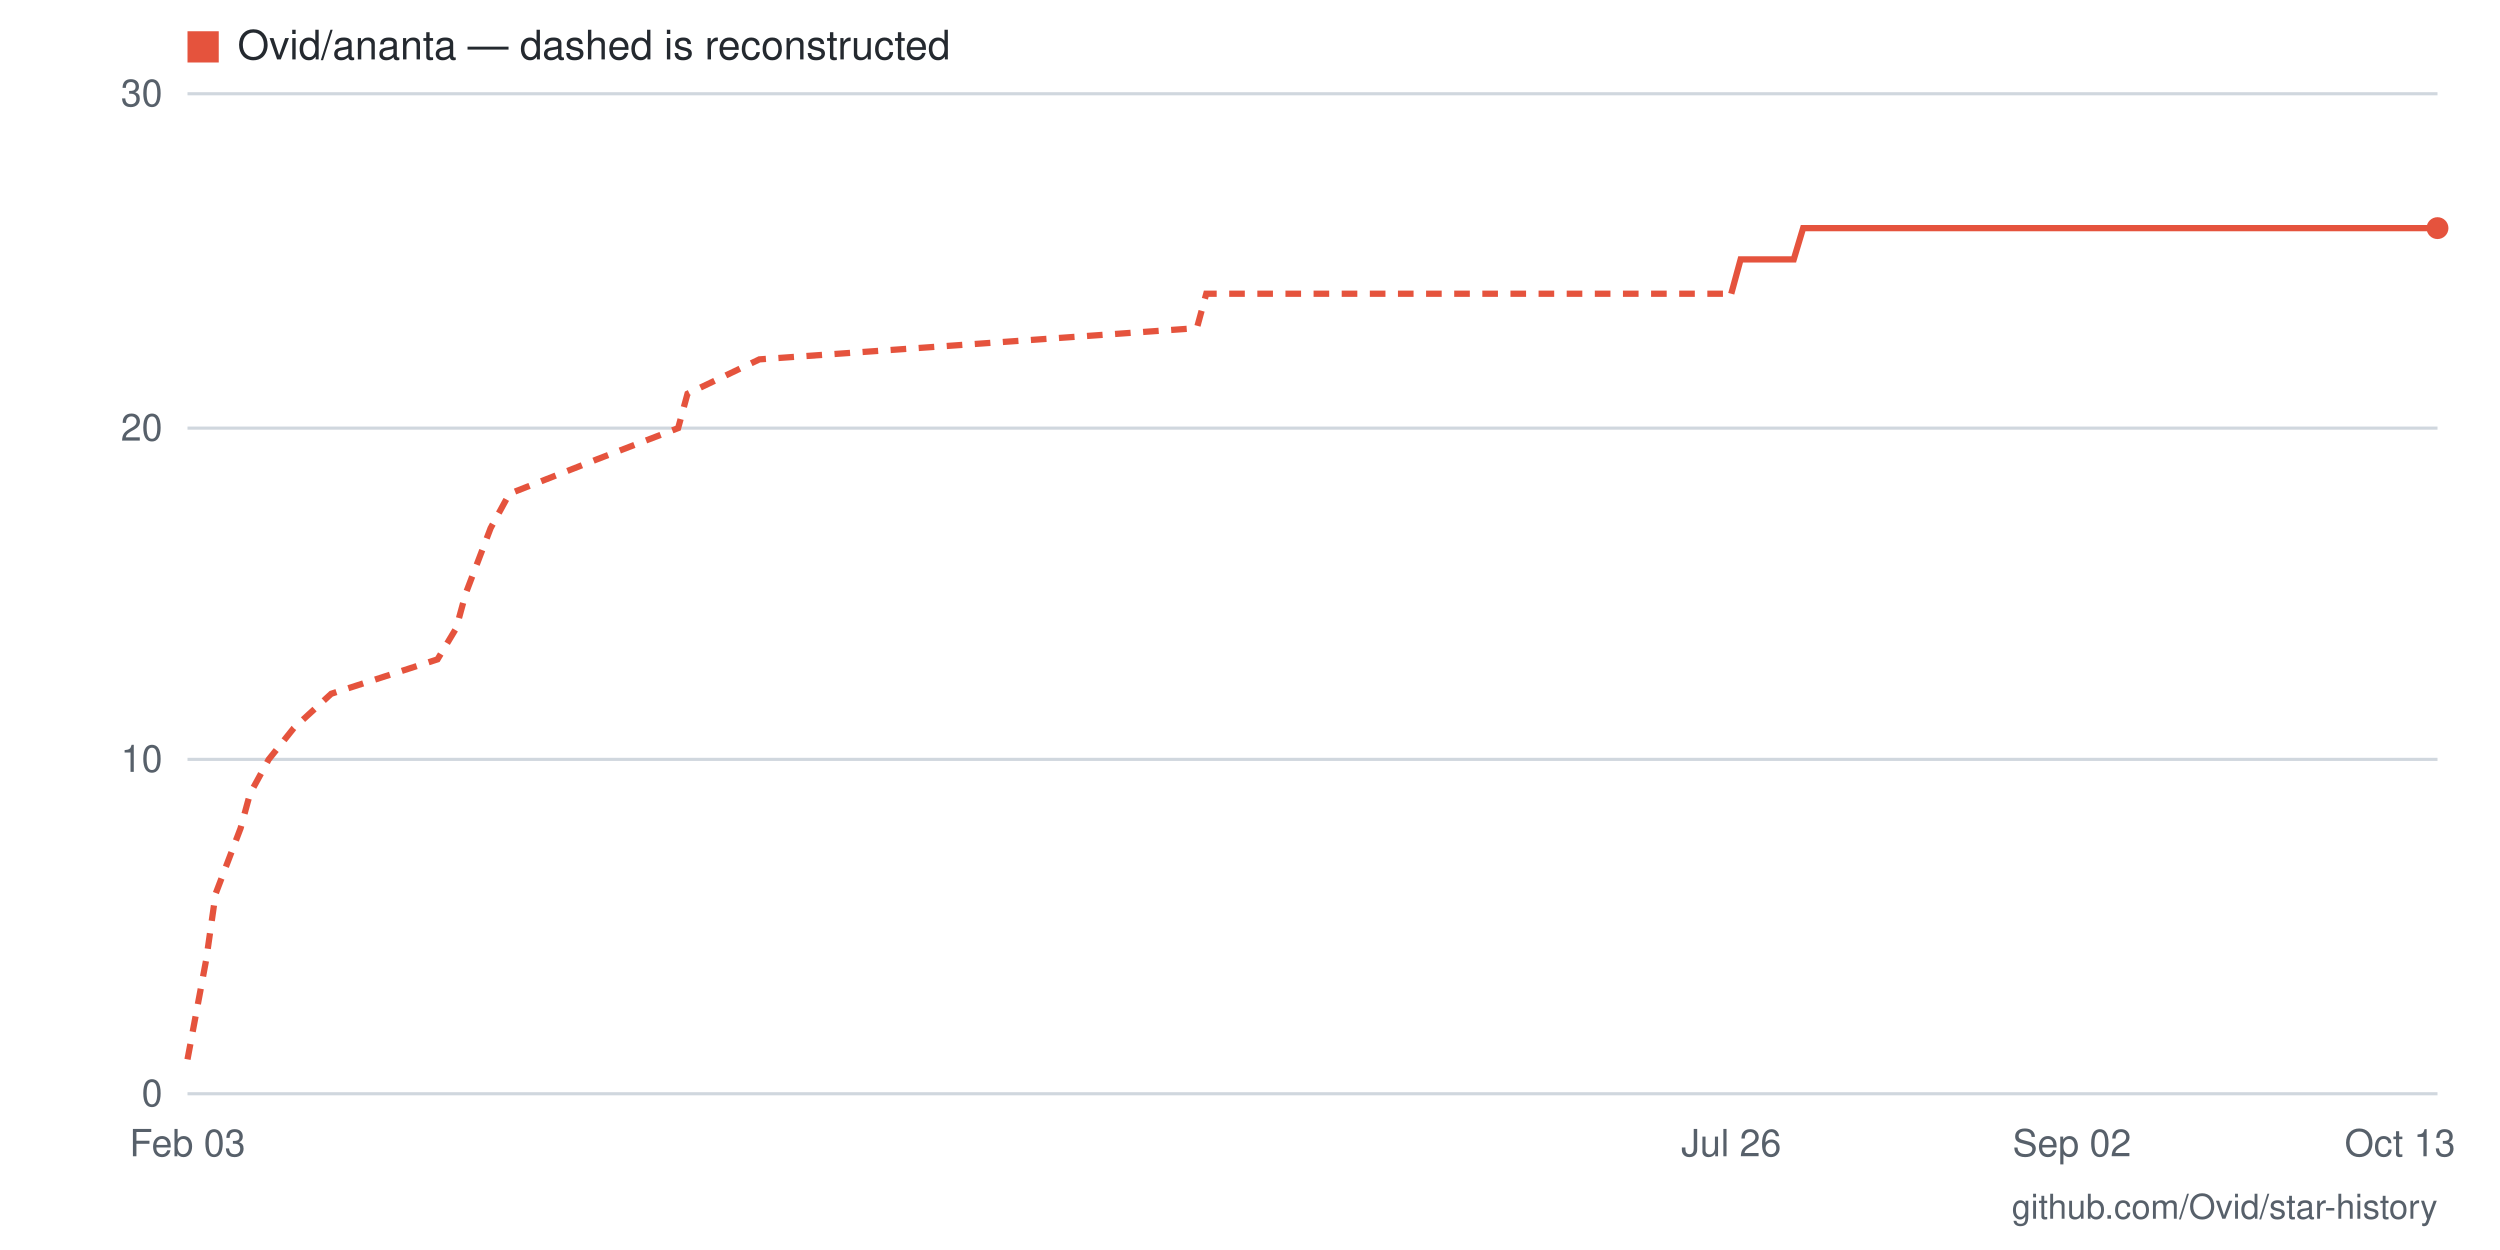
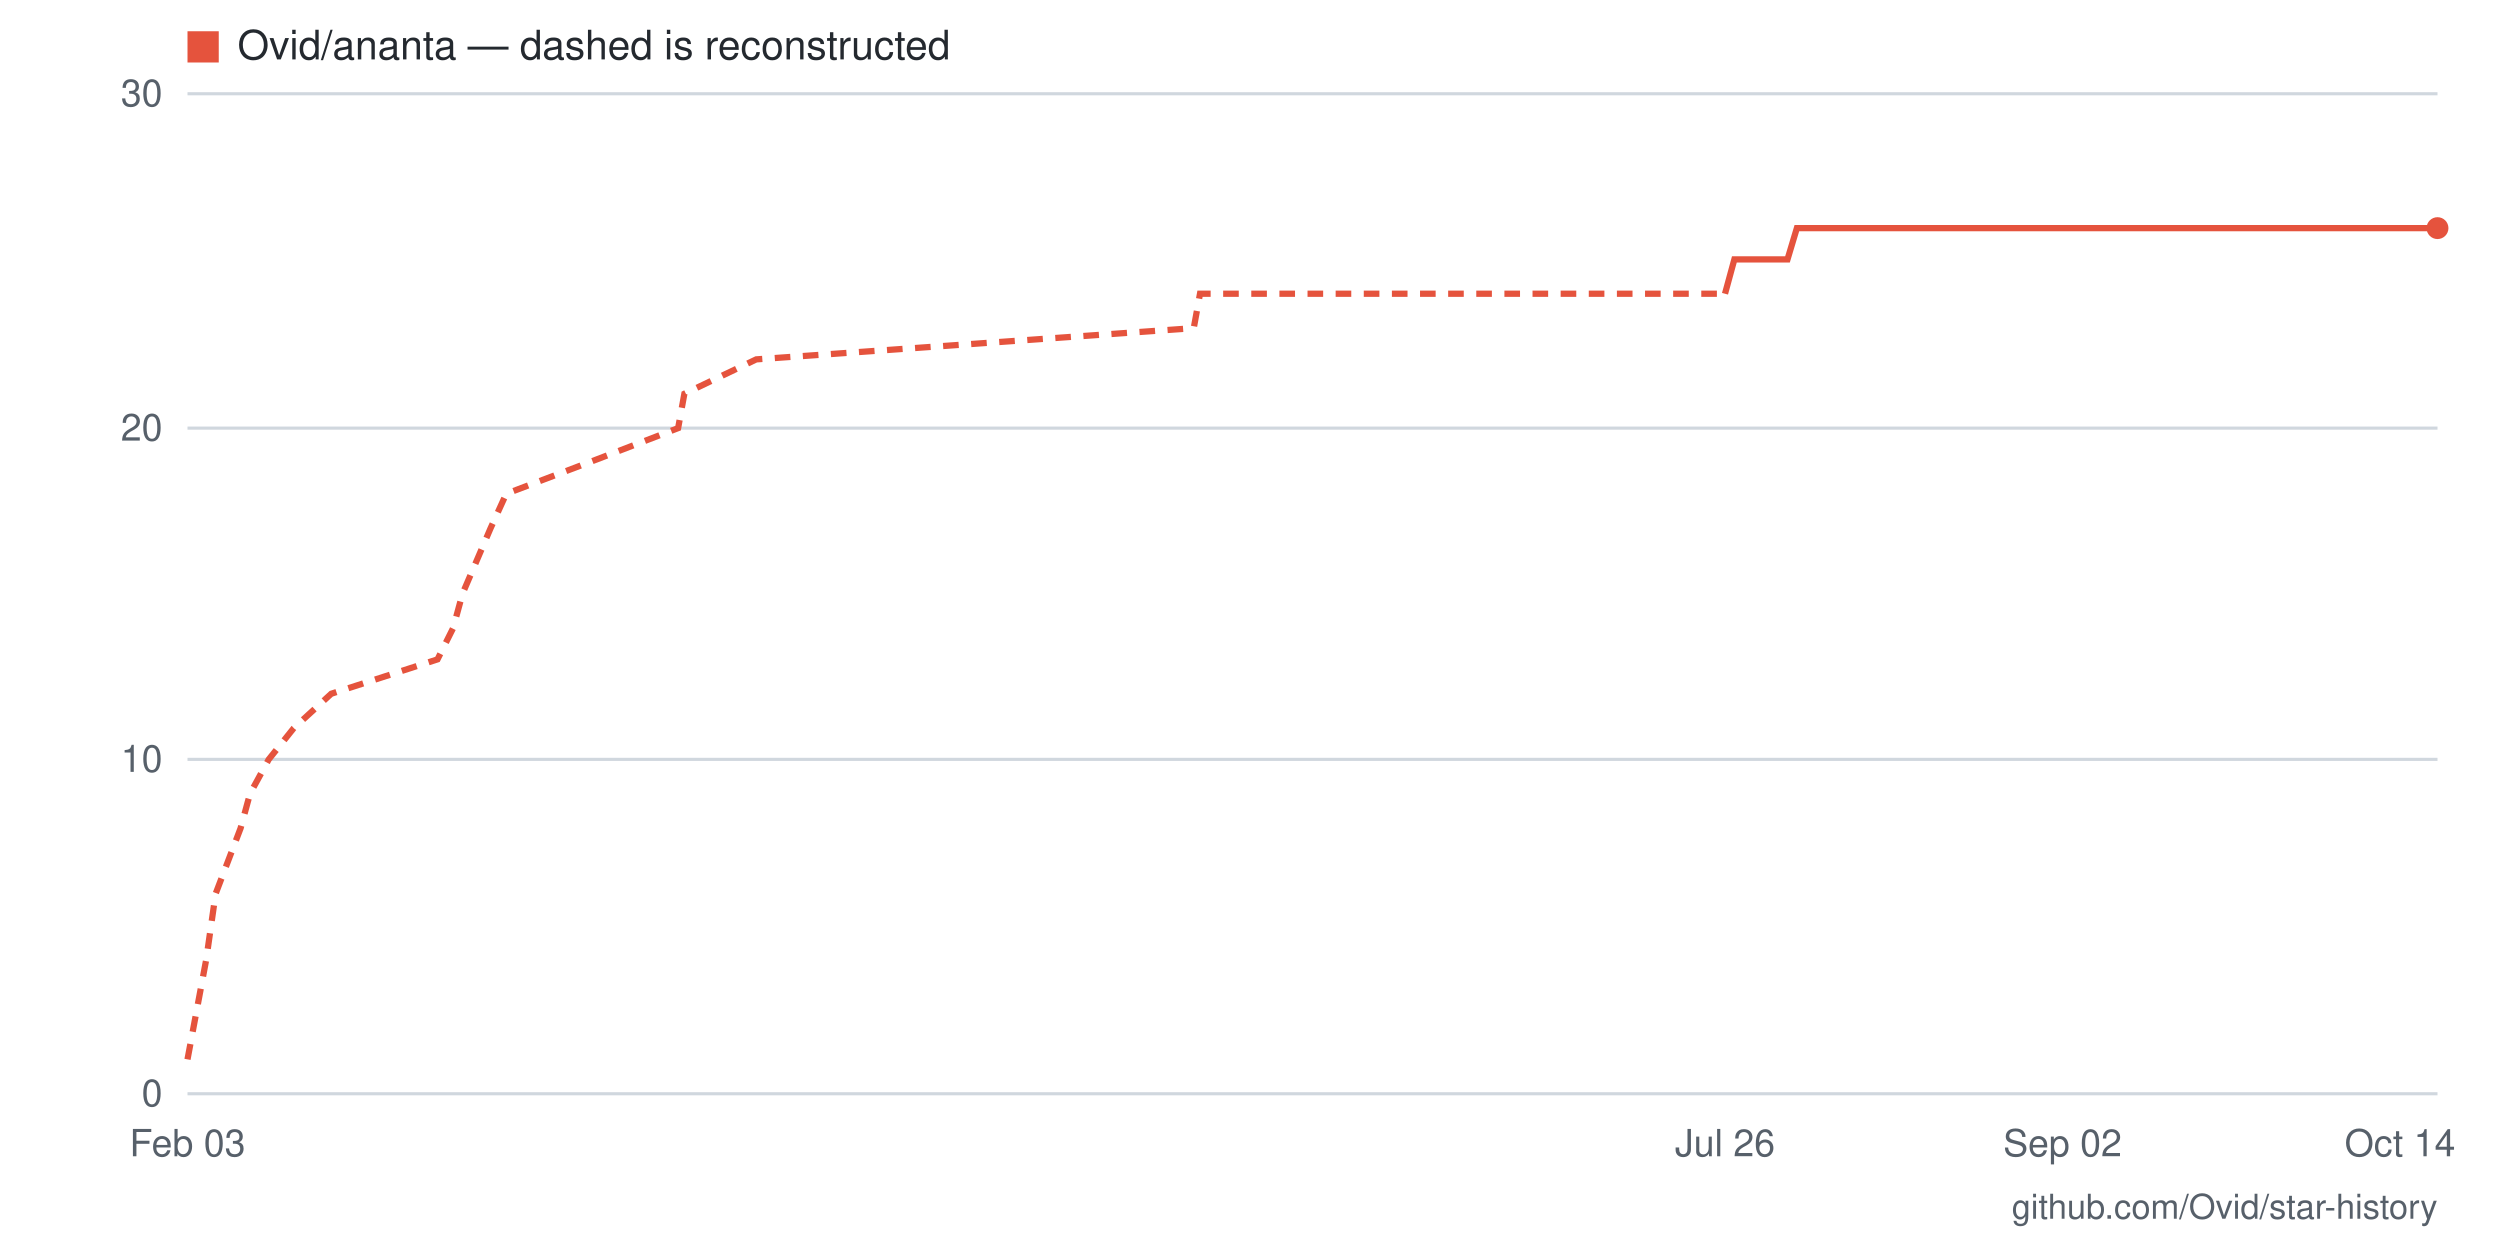
- <svg xmlns="http://www.w3.org/2000/svg" viewBox="0 0 800 400" width="800" height="400" role="img" aria-label="Star history for Ovid/ananta: 26 stars as of 2026-10-13">
+ <svg xmlns="http://www.w3.org/2000/svg" viewBox="0 0 800 400" width="800" height="400" role="img" aria-label="Star history for Ovid/ananta: 26 stars as of 2026-10-14">
  <rect width="800" height="400" fill="#ffffff" />
  <line x1="60" y1="350" x2="780" y2="350" stroke="#d0d7de" stroke-width="1" />
  <text x="52" y="354" text-anchor="end" font-family="-apple-system,BlinkMacSystemFont,'Segoe UI',Helvetica,Arial,sans-serif" font-size="12" fill="#57606a">0</text>
  <line x1="60" y1="243" x2="780" y2="243" stroke="#d0d7de" stroke-width="1" />
  <text x="52" y="247" text-anchor="end" font-family="-apple-system,BlinkMacSystemFont,'Segoe UI',Helvetica,Arial,sans-serif" font-size="12" fill="#57606a">10</text>
  <line x1="60" y1="137" x2="780" y2="137" stroke="#d0d7de" stroke-width="1" />
  <text x="52" y="141" text-anchor="end" font-family="-apple-system,BlinkMacSystemFont,'Segoe UI',Helvetica,Arial,sans-serif" font-size="12" fill="#57606a">20</text>
  <line x1="60" y1="30" x2="780" y2="30" stroke="#d0d7de" stroke-width="1" />
  <text x="52" y="34" text-anchor="end" font-family="-apple-system,BlinkMacSystemFont,'Segoe UI',Helvetica,Arial,sans-serif" font-size="12" fill="#57606a">30</text>
-   <text x="768" y="370" text-anchor="middle" font-family="-apple-system,BlinkMacSystemFont,'Segoe UI',Helvetica,Arial,sans-serif" font-size="12" fill="#57606a">Oct 13</text>
-   <text x="663" y="370" text-anchor="middle" font-family="-apple-system,BlinkMacSystemFont,'Segoe UI',Helvetica,Arial,sans-serif" font-size="12" fill="#57606a">Sep 02</text>
-   <text x="554" y="370" text-anchor="middle" font-family="-apple-system,BlinkMacSystemFont,'Segoe UI',Helvetica,Arial,sans-serif" font-size="12" fill="#57606a">Jul 26</text>
+   <text x="768" y="370" text-anchor="middle" font-family="-apple-system,BlinkMacSystemFont,'Segoe UI',Helvetica,Arial,sans-serif" font-size="12" fill="#57606a">Oct 14</text>
+   <text x="660" y="370" text-anchor="middle" font-family="-apple-system,BlinkMacSystemFont,'Segoe UI',Helvetica,Arial,sans-serif" font-size="12" fill="#57606a">Sep 02</text>
+   <text x="552" y="370" text-anchor="middle" font-family="-apple-system,BlinkMacSystemFont,'Segoe UI',Helvetica,Arial,sans-serif" font-size="12" fill="#57606a">Jul 26</text>
  <text x="60" y="370" text-anchor="middle" font-family="-apple-system,BlinkMacSystemFont,'Segoe UI',Helvetica,Arial,sans-serif" font-size="12" fill="#57606a">Feb 03</text>
-   <polyline fill="none" stroke="#e5533d" stroke-width="2" stroke-dasharray="5 4" points="60,339 66,307 69,286 77,265 80,254 86,243 94,233 106,222 140,211 146,201 149,190 157,169 163,158 191,147 217,137 220,126 243,115 383,105 386,94 554,94" />
-   <polyline fill="none" stroke="#e5533d" stroke-width="2" points="554,94 557,83 560,83 563,83 566,83 569,83 571,83 574,83 577,73 580,73 583,73 586,73 589,73 591,73 594,73 597,73 600,73 603,73 606,73 609,73 611,73 614,73 617,73 620,73 623,73 626,73 629,73 631,73 634,73 637,73 640,73 643,73 646,73 649,73 651,73 654,73 657,73 660,73 663,73 666,73 669,73 671,73 674,73 677,73 680,73 683,73 686,73 689,73 691,73 694,73 697,73 700,73 703,73 706,73 709,73 711,73 714,73 717,73 720,73 723,73 726,73 729,73 731,73 734,73 737,73 740,73 743,73 746,73 749,73 751,73 754,73 757,73 760,73 763,73 766,73 769,73 771,73 774,73 777,73 780,73" />
+   <polyline fill="none" stroke="#e5533d" stroke-width="2" stroke-dasharray="5 4" points="60,339 66,307 69,286 77,265 80,254 86,243 94,233 106,222 140,211 145,201 148,190 157,169 162,158 191,147 217,137 219,126 242,115 382,105 384,94 552,94" />
+   <polyline fill="none" stroke="#e5533d" stroke-width="2" points="552,94 555,83 558,83 561,83 564,83 567,83 569,83 572,83 575,73 578,73 581,73 584,73 586,73 589,73 592,73 595,73 598,73 601,73 604,73 606,73 609,73 612,73 615,73 618,73 621,73 623,73 626,73 629,73 632,73 635,73 638,73 641,73 643,73 646,73 649,73 652,73 655,73 658,73 660,73 663,73 666,73 669,73 672,73 675,73 678,73 680,73 683,73 686,73 689,73 692,73 695,73 697,73 700,73 703,73 706,73 709,73 712,73 715,73 717,73 720,73 723,73 726,73 729,73 732,73 734,73 737,73 740,73 743,73 746,73 749,73 752,73 754,73 757,73 760,73 763,73 766,73 769,73 771,73 774,73 777,73 780,73" />
  <circle cx="780" cy="73" r="3.5" fill="#e5533d" />
  <rect x="60" y="10" width="10" height="10" fill="#e5533d" />
  <text x="76" y="19" font-family="-apple-system,BlinkMacSystemFont,'Segoe UI',Helvetica,Arial,sans-serif" font-size="13" fill="#24292f">Ovid/ananta — dashed is reconstructed</text>
  <text x="780" y="390" text-anchor="end" font-family="-apple-system,BlinkMacSystemFont,'Segoe UI',Helvetica,Arial,sans-serif" font-size="11" fill="#57606a">github.com/Ovid/star-history</text>
</svg>
